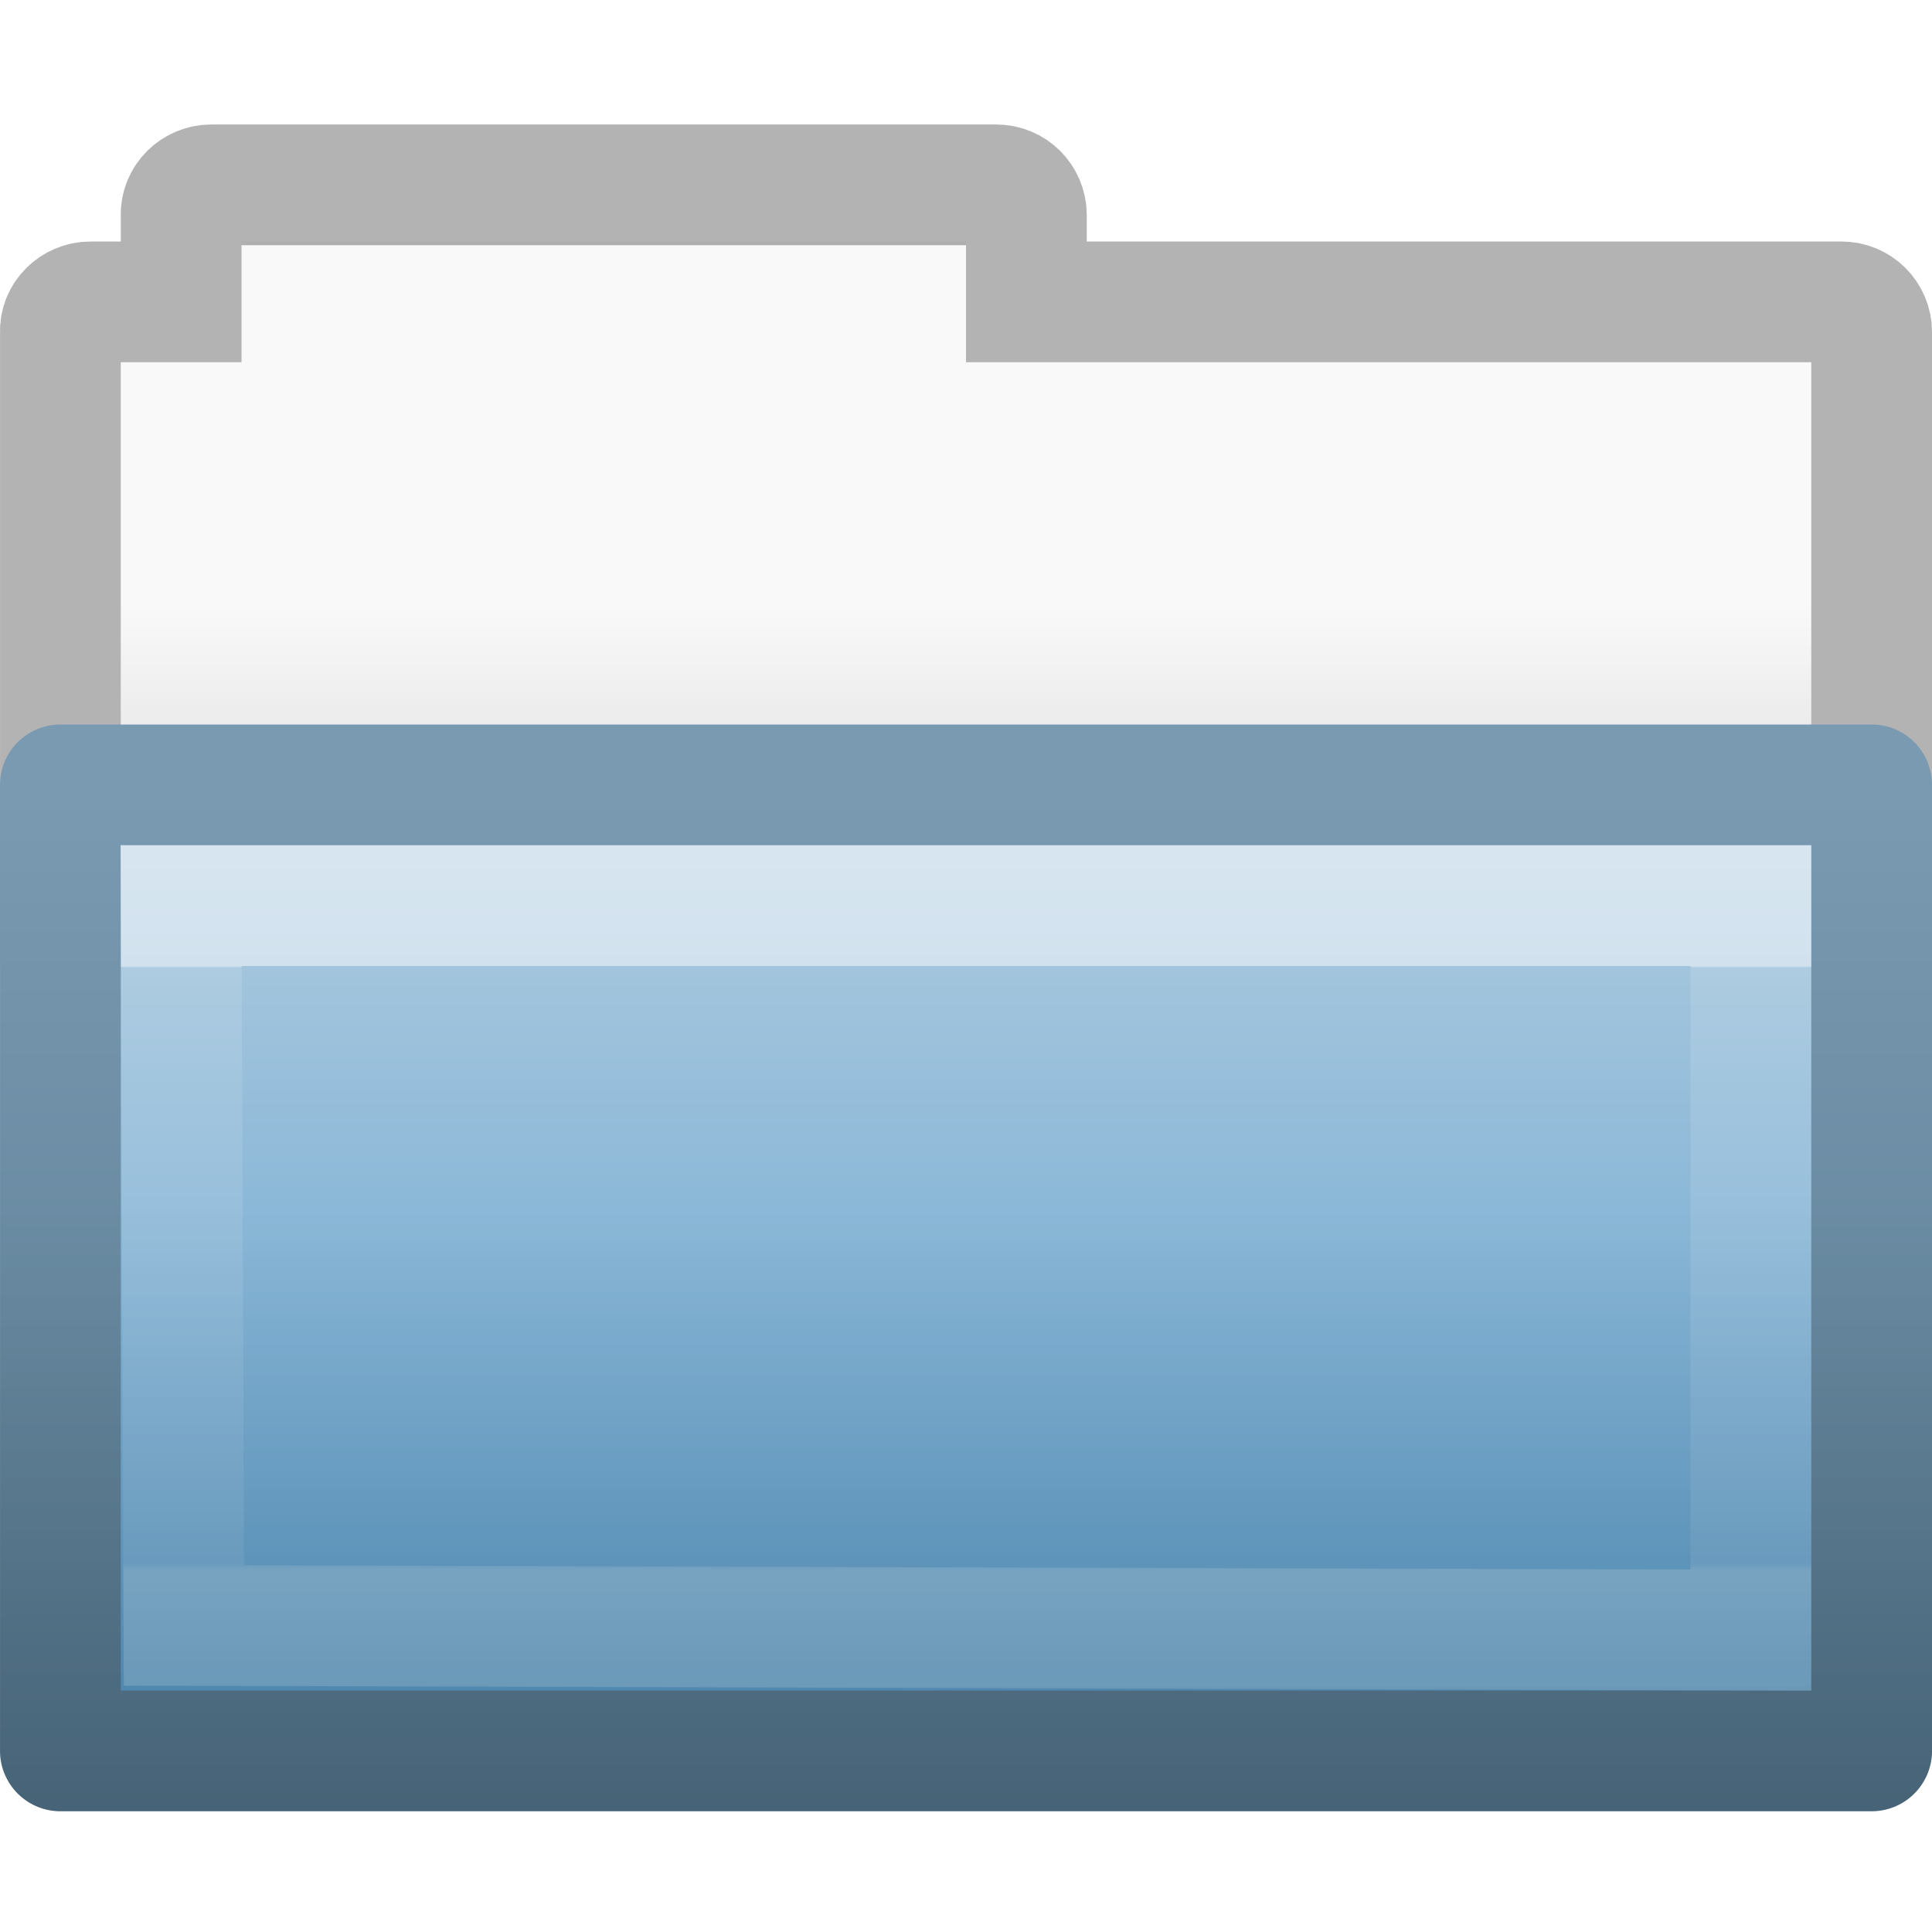
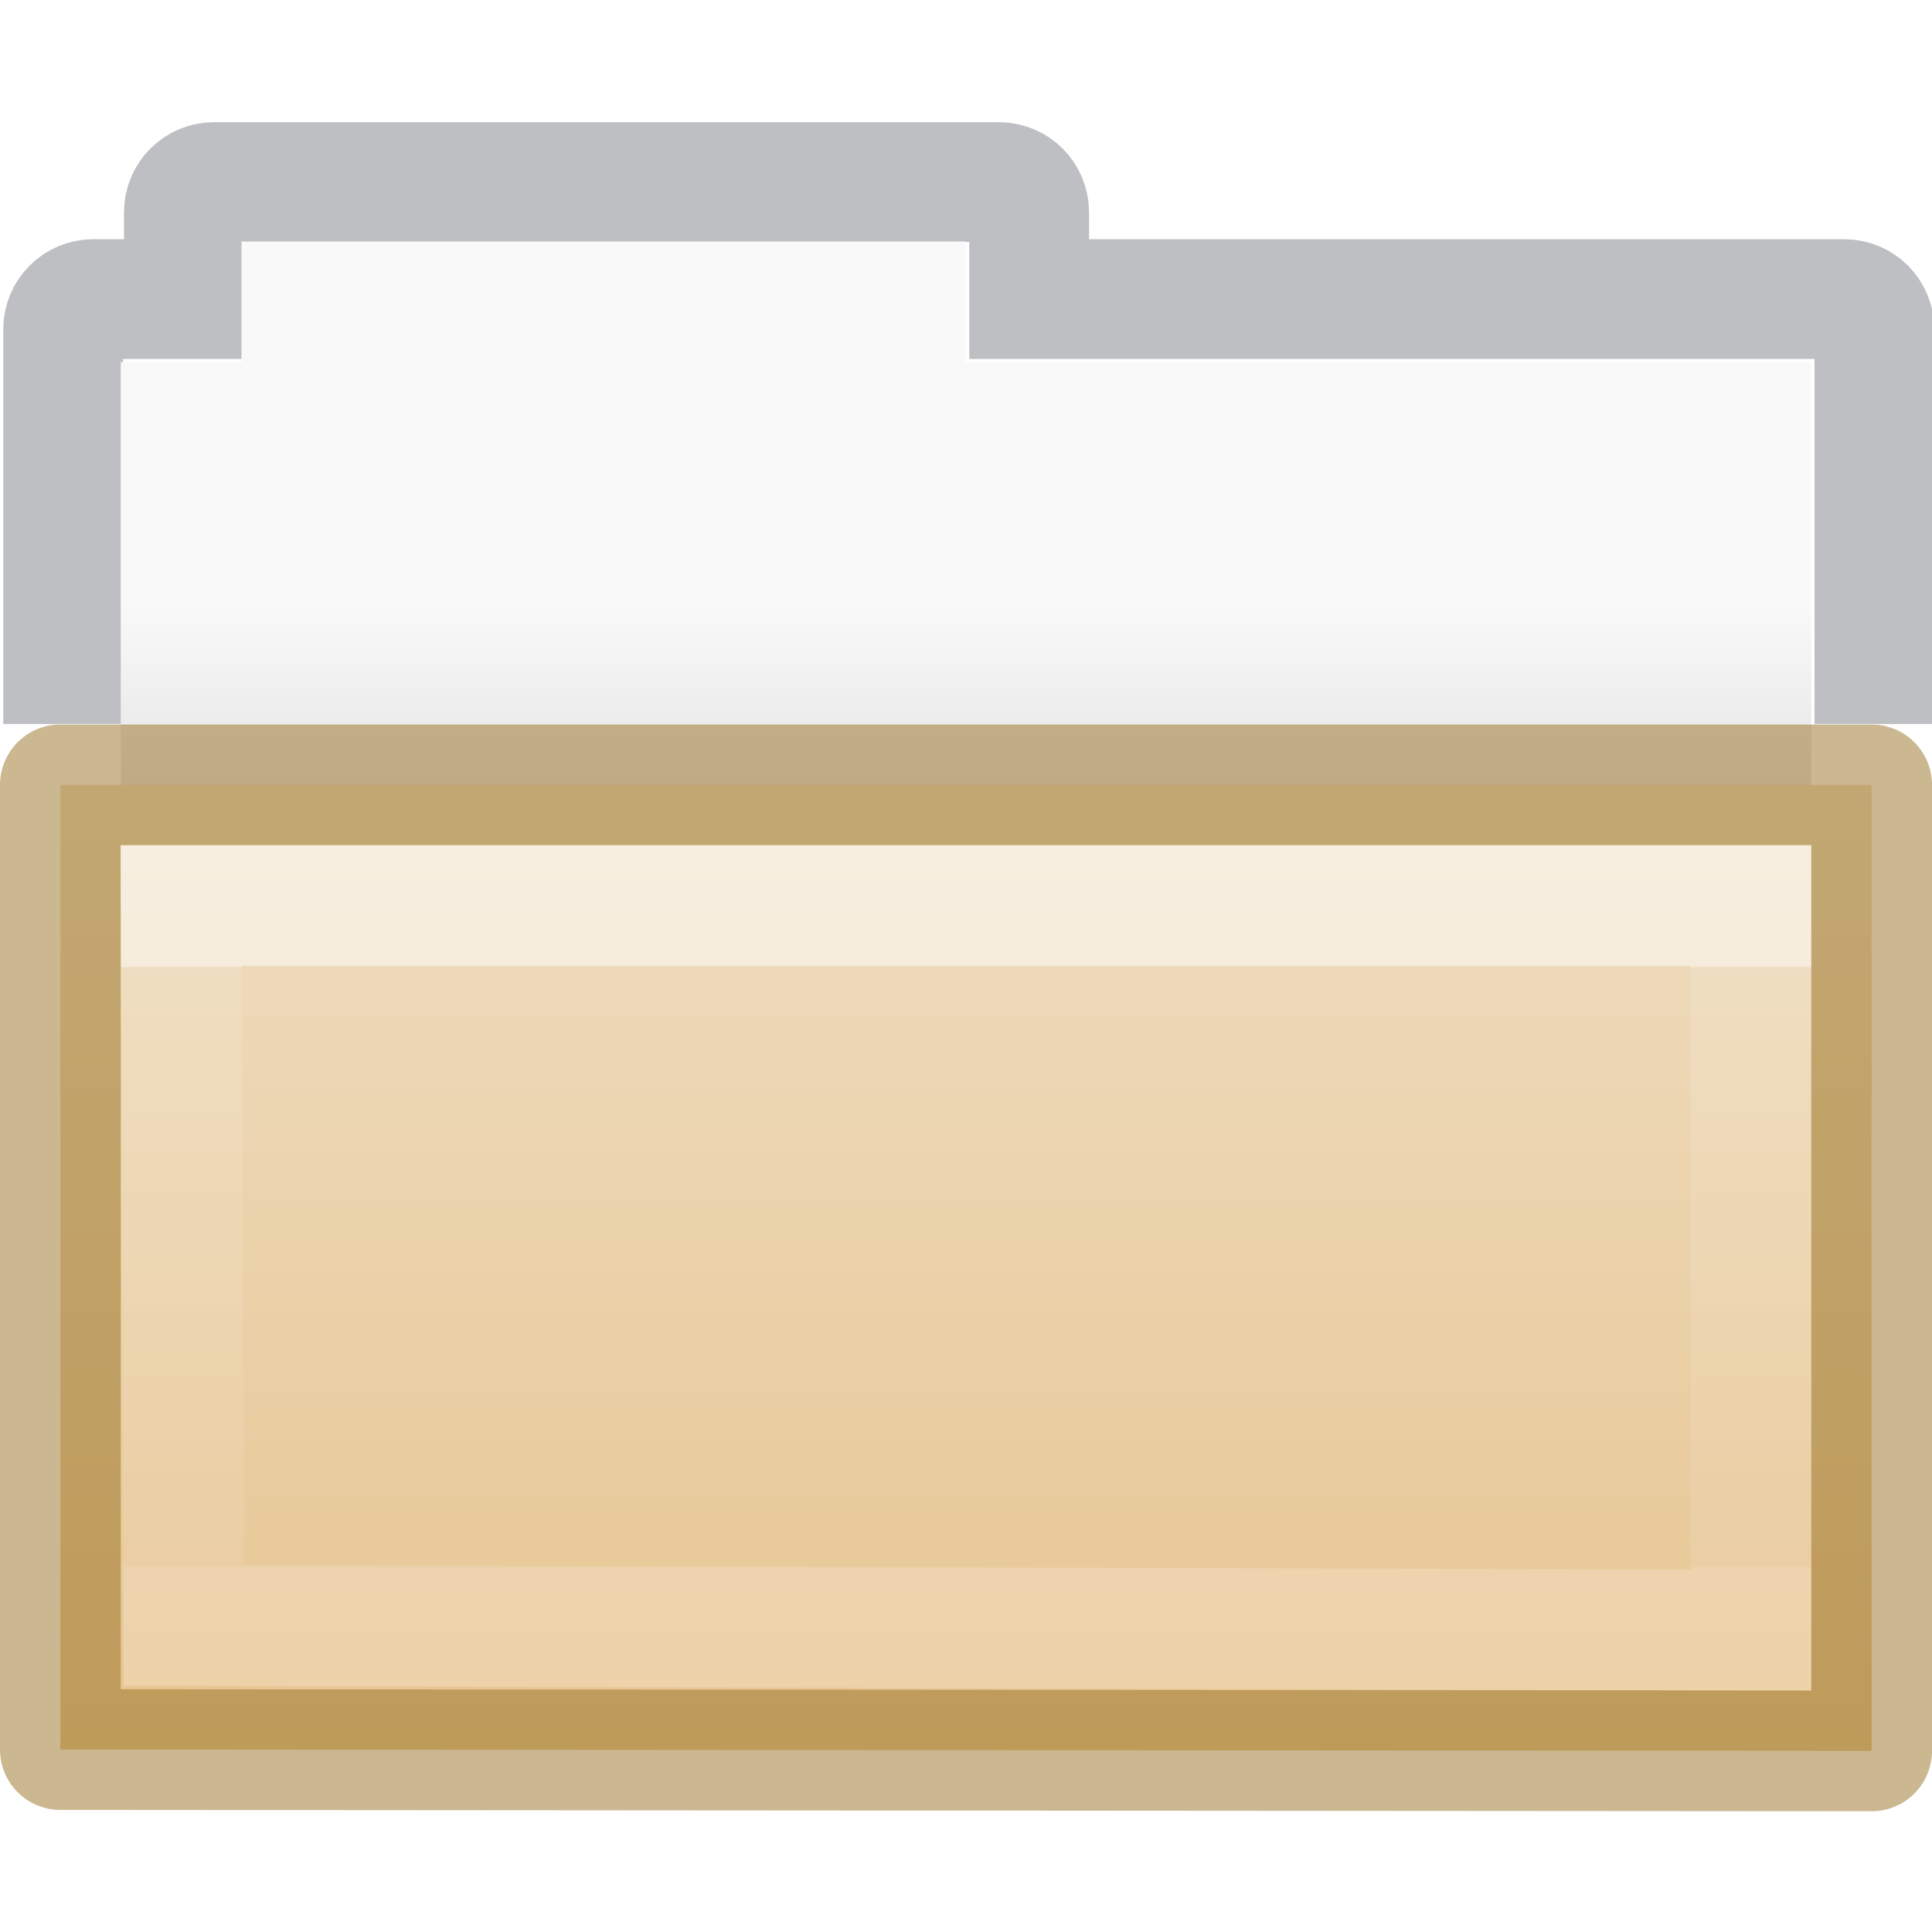
- <svg xmlns="http://www.w3.org/2000/svg" xmlns:xlink="http://www.w3.org/1999/xlink" width="16" viewBox="0 0 16 16" version="1.0" style="display:inline;enable-background:new" id="svg11300" height="16">
-   <defs id="defs3">
+ <svg xmlns="http://www.w3.org/2000/svg" xmlns:xlink="http://www.w3.org/1999/xlink" id="svg8860" height="16" width="16" version="1.1">
+   <defs id="defs8862">
+     <linearGradient gradientTransform="matrix(0.50257,0,0,0.393047,93.35161,-16.85763)" gradientUnits="userSpaceOnUse" xlink:href="#linearGradient4632-0-6-4-4-4" id="linearGradient5954" y2="80.031" x2="-162.679" y1="58.567" x1="-162.679" />
+     <linearGradient id="linearGradient4632-0-6-4-4-4">
+       <stop offset="0" style="stop-color:#efdfc4;stop-opacity:1" id="stop4634-4-4-7-4" />
+       <stop offset="1" style="stop-color:#e7c591;stop-opacity:1" id="stop4636-3-1-5-9" />
+     </linearGradient>
+     <linearGradient gradientTransform="matrix(0.8918903,0,0,0.9404696,3.144123,5.34654)" gradientUnits="userSpaceOnUse" xlink:href="#34542" id="linearGradient10270-0-8" x1="11.051" x2="11.051" y1="2.821" y2="8.138" />
    <linearGradient id="34542">
-       <stop style="stop-color:#ffffff;stop-opacity:1" offset="0" id="stop3456-4-9-38-1-8" />
-       <stop style="stop-color:#ffffff;stop-opacity:0.235" offset="0.003" id="stop3458-39-80-3-5-5" />
-       <stop style="stop-color:#ffffff;stop-opacity:0.157" offset="0.99" id="stop3460-7-0-2-4-2" />
-       <stop style="stop-color:#ffffff;stop-opacity:0.392" offset="1" id="stop3462-0-9-8-7-2" />
+       <stop id="stop3456-4-9-38-1-8" offset="0" style="stop-color:#ffffff;stop-opacity:1" />
+       <stop id="stop3458-39-80-3-5-5" offset="0.003" style="stop-color:#ffffff;stop-opacity:0.235" />
+       <stop id="stop3460-7-0-2-4-2" offset="0.99" style="stop-color:#ffffff;stop-opacity:0.157" />
+       <stop id="stop3462-0-9-8-7-2" offset="1" style="stop-color:#ffffff;stop-opacity:0.392" />
    </linearGradient>
-     <linearGradient id="4632">
-       <stop style="stop-color:#b4cee1;stop-opacity:1" offset="0" id="stop4634-4-4-7-7-4" />
-       <stop style="stop-color:#5d9fcd;stop-opacity:1" offset="1" id="stop4636-3-1-5-1-3" />
+     <linearGradient gradientTransform="translate(-7.999857,-193)" gradientUnits="userSpaceOnUse" xlink:href="#46464" id="linearGradient4724" x1="16" x2="16" y1="198" y2="200.5" />
+     <linearGradient id="46464">
+       <stop id="stop4648-8-0-3-6" offset="0" style="stop-color:#f9f9f9;stop-opacity:1" />
+       <stop id="stop4650-1-7-3-4" offset="1" style="stop-color:#d8d8d8;stop-opacity:1" />
    </linearGradient>
-     <linearGradient id="46464">
-       <stop style="stop-color:#f9f9f9;stop-opacity:1" offset="0" id="stop4648-8-0-3-6" />
-       <stop style="stop-color:#d8d8d8;stop-opacity:1" offset="1" id="stop4650-1-7-3-4" />
-     </linearGradient>
-     <linearGradient id="61299">
-       <stop style="stop-color:#000000;stop-opacity:0.498" offset="0" id="stop4661" />
-       <stop style="stop-color:#000000;stop-opacity:0" offset="1" id="stop4663" />
-     </linearGradient>
-     <linearGradient id="linearGradient4610">
-       <stop style="stop-color:#567991;stop-opacity:1" offset="0" id="stop4612" />
-       <stop style="stop-color:#7a9ab1;stop-opacity:1" offset="1" id="stop4614" />
-     </linearGradient>
-     <linearGradient y2="8.138" y1="2.821" x2="11.051" x1="11.051" id="linearGradient10270-0-8" xlink:href="#34542" gradientUnits="userSpaceOnUse" gradientTransform="matrix(0.8918903,0,0,0.9404696,19.14398,194.3465)" />
-     <linearGradient y2="42.924" y1="20.724" x2="84.309" x1="84.309" id="linearGradient10262-3-8" xlink:href="#4632" gradientUnits="userSpaceOnUse" gradientTransform="matrix(0.3333333,0,0,0.3414856,-1.08622,188.3959)" />
-     <linearGradient y2="21.175" y1="45.466" x2="124.448" x1="124.448" id="linearGradient10264-3-5" xlink:href="#linearGradient4610" gradientUnits="userSpaceOnUse" gradientTransform="matrix(0.3332073,0,0,0.3419481,-19.00106,188.3406)" />
-     <linearGradient y2="203" y1="208.5" x2="16" x1="16" id="linearGradient3901" xlink:href="#61299" gradientUnits="userSpaceOnUse" gradientTransform="translate(8,-4)" />
-     <linearGradient y2="200.5" y1="198" x2="16" x1="16" id="linearGradient4724" xlink:href="#46464" gradientUnits="userSpaceOnUse" gradientTransform="translate(8,-4)" />
  </defs>
-   <g transform="translate(-15.99986,-189)" id="g153">
-     <path style="color:#000000;display:inline;overflow:visible;visibility:visible;fill:url(#linearGradient4724);fill-opacity:1;fill-rule:nonzero;stroke:none;stroke-width:1;marker:none;enable-background:accumulate" id="rect4170-0-9" d="m 18,191 v 1 h -1 v 4 h 14 v -4 h -7 v -1 z" />
-     <path style="color:#000000;display:inline;overflow:visible;visibility:visible;opacity:0.3;fill:none;stroke:#000000;stroke-width:1;stroke-linecap:butt;stroke-linejoin:miter;stroke-miterlimit:4;stroke-dasharray:none;stroke-dashoffset:0;stroke-opacity:1;marker:none;enable-background:accumulate" id="rect4170-91" d="m 17.75,190.531 c -0.139,0 -0.253,0.112 -0.25,0.25 V 191.5 h -0.75 c -0.139,0 -0.255,0.112 -0.25,0.25 v 4.75 h 15 v -4.75 c 0,-0.139 -0.112,-0.25 -0.25,-0.25 H 24.5 v -0.719 c 0,-0.139 -0.112,-0.25 -0.25,-0.25 z" />
-     <path style="color:#000000;display:inline;overflow:visible;visibility:visible;fill:url(#linearGradient10262-3-8);fill-opacity:1;fill-rule:nonzero;stroke:url(#linearGradient10264-3-5);stroke-width:1;stroke-linecap:round;stroke-linejoin:round;stroke-miterlimit:4;stroke-dasharray:none;stroke-dashoffset:0;stroke-opacity:1;marker:none;enable-background:accumulate" id="rect3086-87" d="m 31.5,203.5 h -15 v -8 h 15 z" />
-     <path style="color:#000000;display:inline;overflow:visible;visibility:visible;opacity:0.5;fill:none;stroke:url(#linearGradient10270-0-8);stroke-width:1;stroke-linecap:round;stroke-linejoin:miter;stroke-miterlimit:4;stroke-dasharray:none;stroke-dashoffset:0;stroke-opacity:1;marker:none;enable-background:accumulate" id="rect3086-9-2" d="m 30.5,196.5 v 6 L 17.523,202.461 17.5,196.5 Z" />
-     <rect y="195" x="16" width="16" style="opacity:0.4;fill:url(#linearGradient3901);fill-opacity:1;stroke:none;stroke-width:32;stroke-linecap:round;stroke-linejoin:round;stroke-miterlimit:4;stroke-dasharray:none;stroke-dashoffset:1;stroke-opacity:1" ry="0.5" rx="0.5" id="rect3893" height="9" />
-   </g>
+   <path d="M 15.523,5.5 V 2.727 c 0,-0.139 -0.112,-0.25 -0.25,-0.25 h -6.75 v -0.719 c 0,-0.139 -0.112,-0.25 -0.25,-0.25 h -6.5 c -0.139,0 -0.25,0.112 -0.25,0.25 v 0.719 h -0.75 c -0.139,0 -0.25,0.112 -0.25,0.25 V 5.5" id="rect4170" style="color:#000000;display:inline;overflow:visible;visibility:visible;opacity:0.5;vector-effect:none;fill:none;fill-opacity:1;stroke:#7e8087;stroke-width:0.992;stroke-linecap:square;stroke-linejoin:miter;stroke-miterlimit:4;stroke-dasharray:none;stroke-dashoffset:0;stroke-opacity:1;marker:none;enable-background:accumulate" />
+   <path style="color:#000000;display:inline;overflow:visible;visibility:visible;fill:url(#linearGradient4724);fill-opacity:1;fill-rule:nonzero;stroke:none;stroke-width:1;marker:none;enable-background:accumulate" id="rect4170-0-9" d="m 2,2 v 1 h -1 v 4 h 14 V 3 h -7 V 2 Z" />
+   <path d="m 0.5,6.5 15,1e-7 v 8 L 0.5,14.489 Z" id="rect3086-0" style="color:#000000;display:inline;overflow:visible;visibility:visible;opacity:1;vector-effect:none;fill:url(#linearGradient5954);fill-opacity:1;stroke:#987124;stroke-width:1;stroke-linecap:butt;stroke-linejoin:round;stroke-miterlimit:4;stroke-dasharray:none;stroke-dashoffset:0;stroke-opacity:0.498;marker:none;enable-background:accumulate" />
+   <path style="color:#000000;display:inline;overflow:visible;visibility:visible;opacity:0.5;fill:none;stroke:url(#linearGradient10270-0-8);stroke-width:1;stroke-linecap:round;stroke-linejoin:miter;stroke-miterlimit:4;stroke-dasharray:none;stroke-dashoffset:0;stroke-opacity:1;marker:none;enable-background:accumulate" id="rect3086-9-2" d="m 14.5,7.5 v 6 L 1.523,13.461 1.5,7.5 Z" />
</svg>
